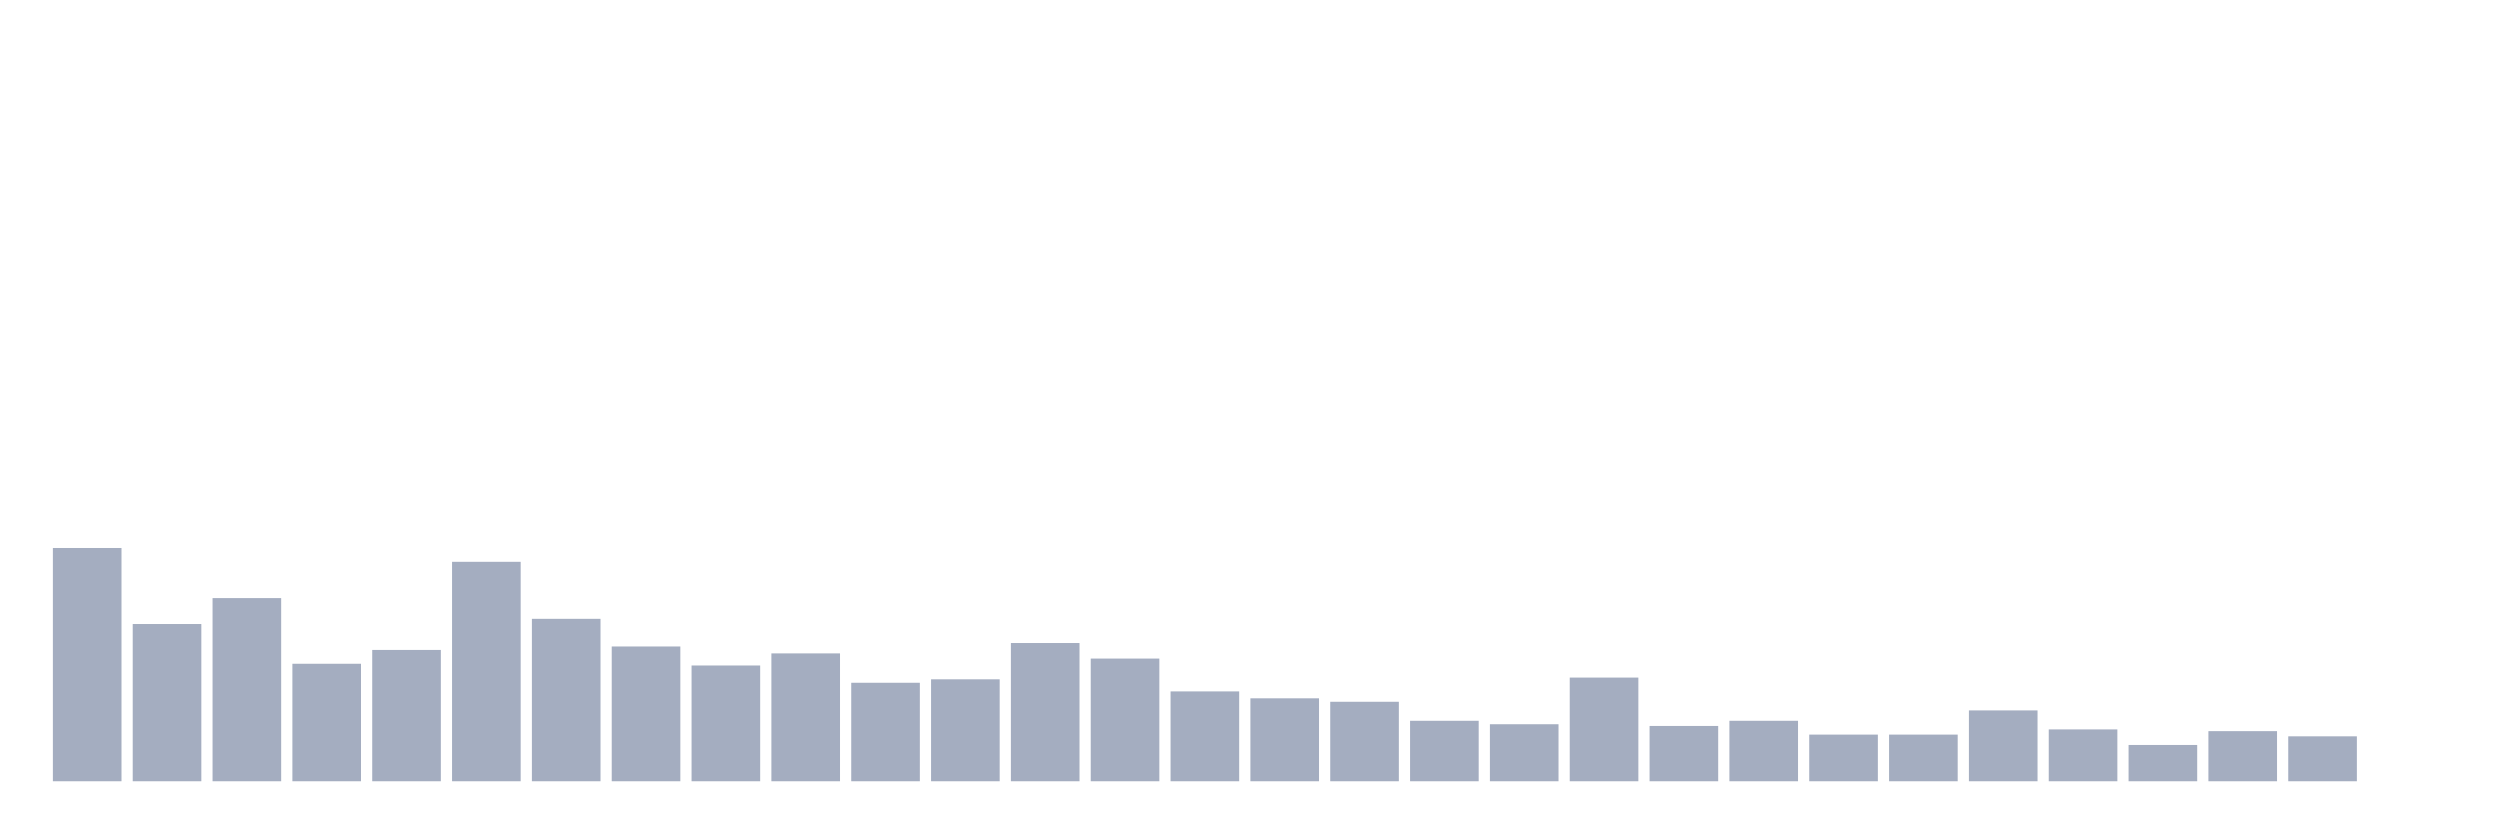
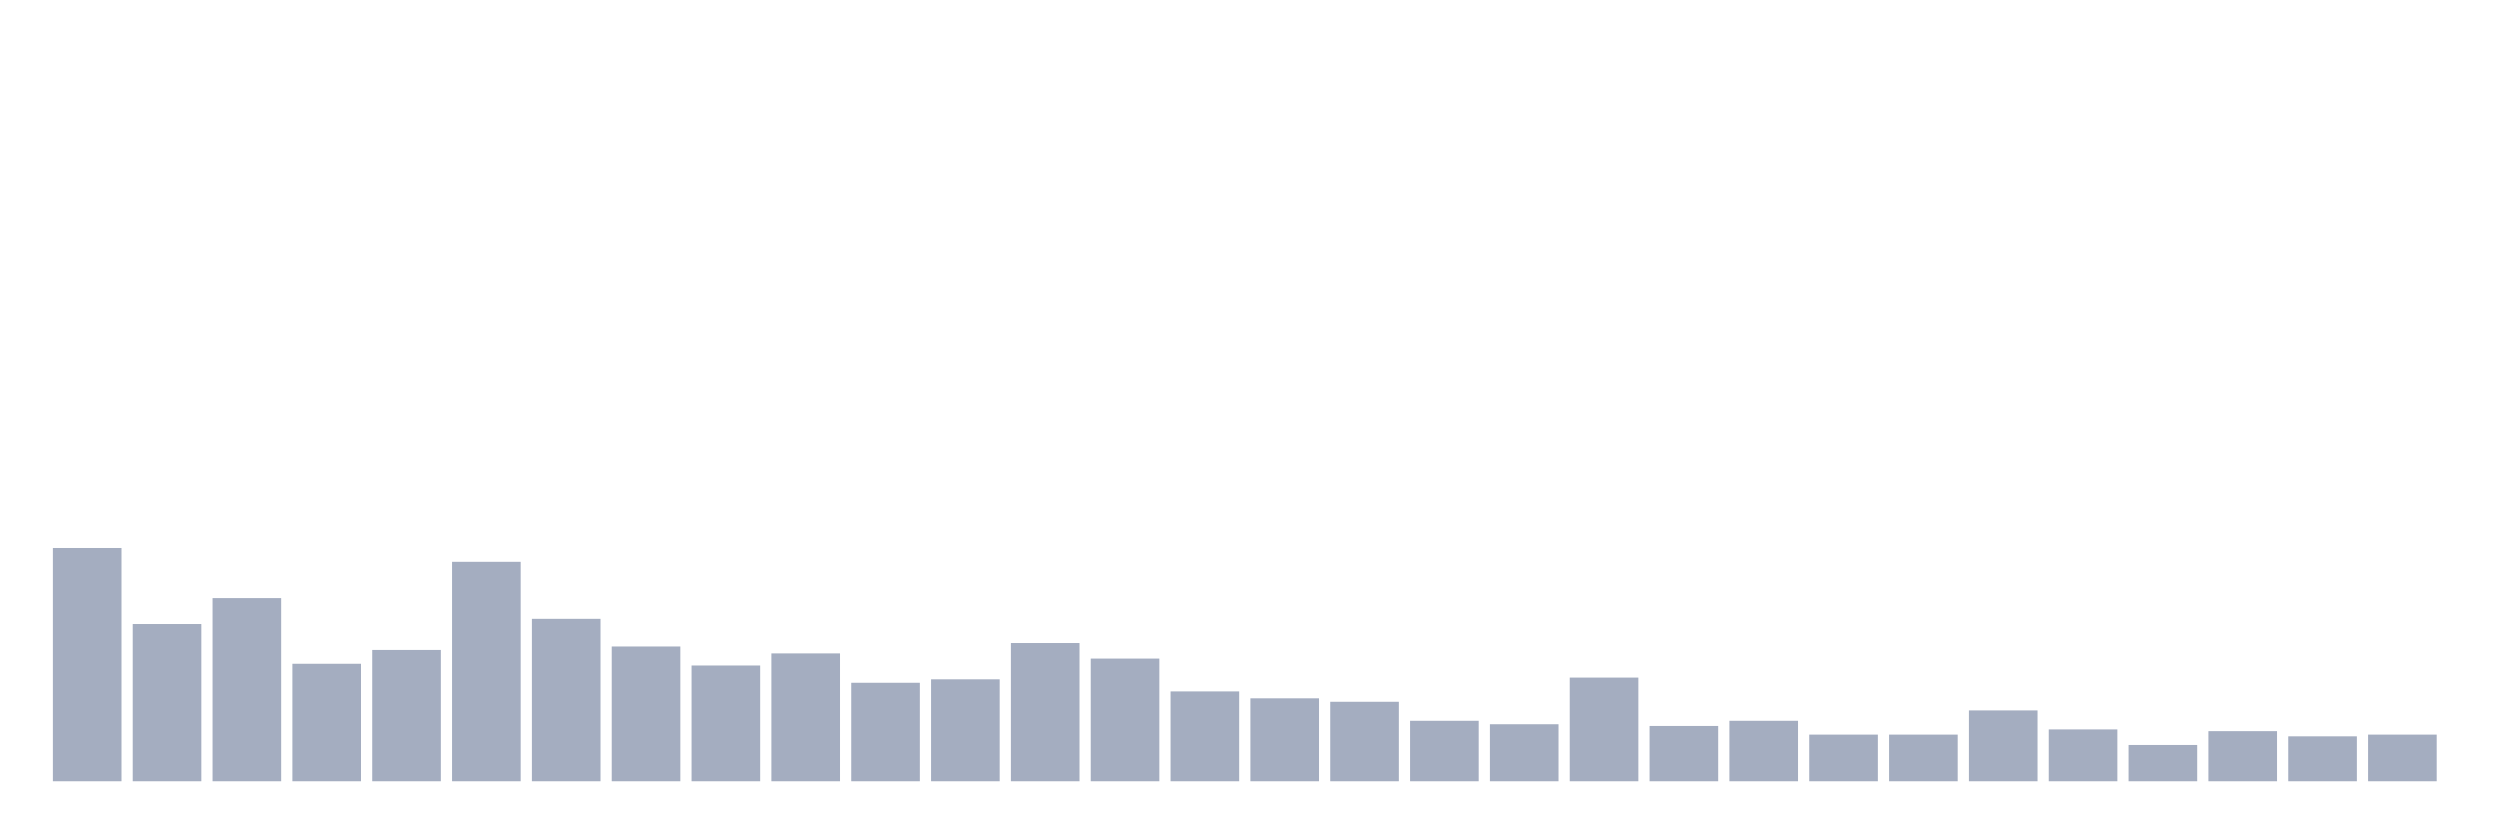
<svg xmlns="http://www.w3.org/2000/svg" viewBox="0 0 480 160">
  <g transform="translate(10,10)">
    <rect class="bar" x="0.153" width="13.175" y="95.213" height="44.787" fill="rgb(164,173,192)" />
    <rect class="bar" x="15.482" width="13.175" y="109.81" height="30.19" fill="rgb(164,173,192)" />
    <rect class="bar" x="30.81" width="13.175" y="104.834" height="35.166" fill="rgb(164,173,192)" />
    <rect class="bar" x="46.138" width="13.175" y="117.441" height="22.559" fill="rgb(164,173,192)" />
    <rect class="bar" x="61.466" width="13.175" y="114.787" height="25.213" fill="rgb(164,173,192)" />
    <rect class="bar" x="76.794" width="13.175" y="97.867" height="42.133" fill="rgb(164,173,192)" />
    <rect class="bar" x="92.123" width="13.175" y="108.815" height="31.185" fill="rgb(164,173,192)" />
    <rect class="bar" x="107.451" width="13.175" y="114.123" height="25.877" fill="rgb(164,173,192)" />
    <rect class="bar" x="122.779" width="13.175" y="117.773" height="22.227" fill="rgb(164,173,192)" />
    <rect class="bar" x="138.107" width="13.175" y="115.45" height="24.55" fill="rgb(164,173,192)" />
    <rect class="bar" x="153.436" width="13.175" y="121.09" height="18.91" fill="rgb(164,173,192)" />
    <rect class="bar" x="168.764" width="13.175" y="120.427" height="19.573" fill="rgb(164,173,192)" />
    <rect class="bar" x="184.092" width="13.175" y="113.46" height="26.54" fill="rgb(164,173,192)" />
    <rect class="bar" x="199.42" width="13.175" y="116.445" height="23.555" fill="rgb(164,173,192)" />
    <rect class="bar" x="214.748" width="13.175" y="122.749" height="17.251" fill="rgb(164,173,192)" />
    <rect class="bar" x="230.077" width="13.175" y="124.076" height="15.924" fill="rgb(164,173,192)" />
    <rect class="bar" x="245.405" width="13.175" y="124.739" height="15.261" fill="rgb(164,173,192)" />
    <rect class="bar" x="260.733" width="13.175" y="128.389" height="11.611" fill="rgb(164,173,192)" />
    <rect class="bar" x="276.061" width="13.175" y="129.052" height="10.948" fill="rgb(164,173,192)" />
    <rect class="bar" x="291.39" width="13.175" y="120.095" height="19.905" fill="rgb(164,173,192)" />
    <rect class="bar" x="306.718" width="13.175" y="129.384" height="10.616" fill="rgb(164,173,192)" />
    <rect class="bar" x="322.046" width="13.175" y="128.389" height="11.611" fill="rgb(164,173,192)" />
    <rect class="bar" x="337.374" width="13.175" y="131.043" height="8.957" fill="rgb(164,173,192)" />
    <rect class="bar" x="352.702" width="13.175" y="131.043" height="8.957" fill="rgb(164,173,192)" />
    <rect class="bar" x="368.031" width="13.175" y="126.398" height="13.602" fill="rgb(164,173,192)" />
    <rect class="bar" x="383.359" width="13.175" y="130.047" height="9.953" fill="rgb(164,173,192)" />
    <rect class="bar" x="398.687" width="13.175" y="133.033" height="6.967" fill="rgb(164,173,192)" />
    <rect class="bar" x="414.015" width="13.175" y="130.379" height="9.621" fill="rgb(164,173,192)" />
    <rect class="bar" x="429.344" width="13.175" y="131.374" height="8.626" fill="rgb(164,173,192)" />
-     <rect class="bar" x="444.672" width="13.175" y="140" height="0" fill="rgb(164,173,192)" />
+     <rect class="bar" x="444.672" width="13.175" y="131.043" height="8.957" fill="rgb(164,173,192)" />
  </g>
</svg>
